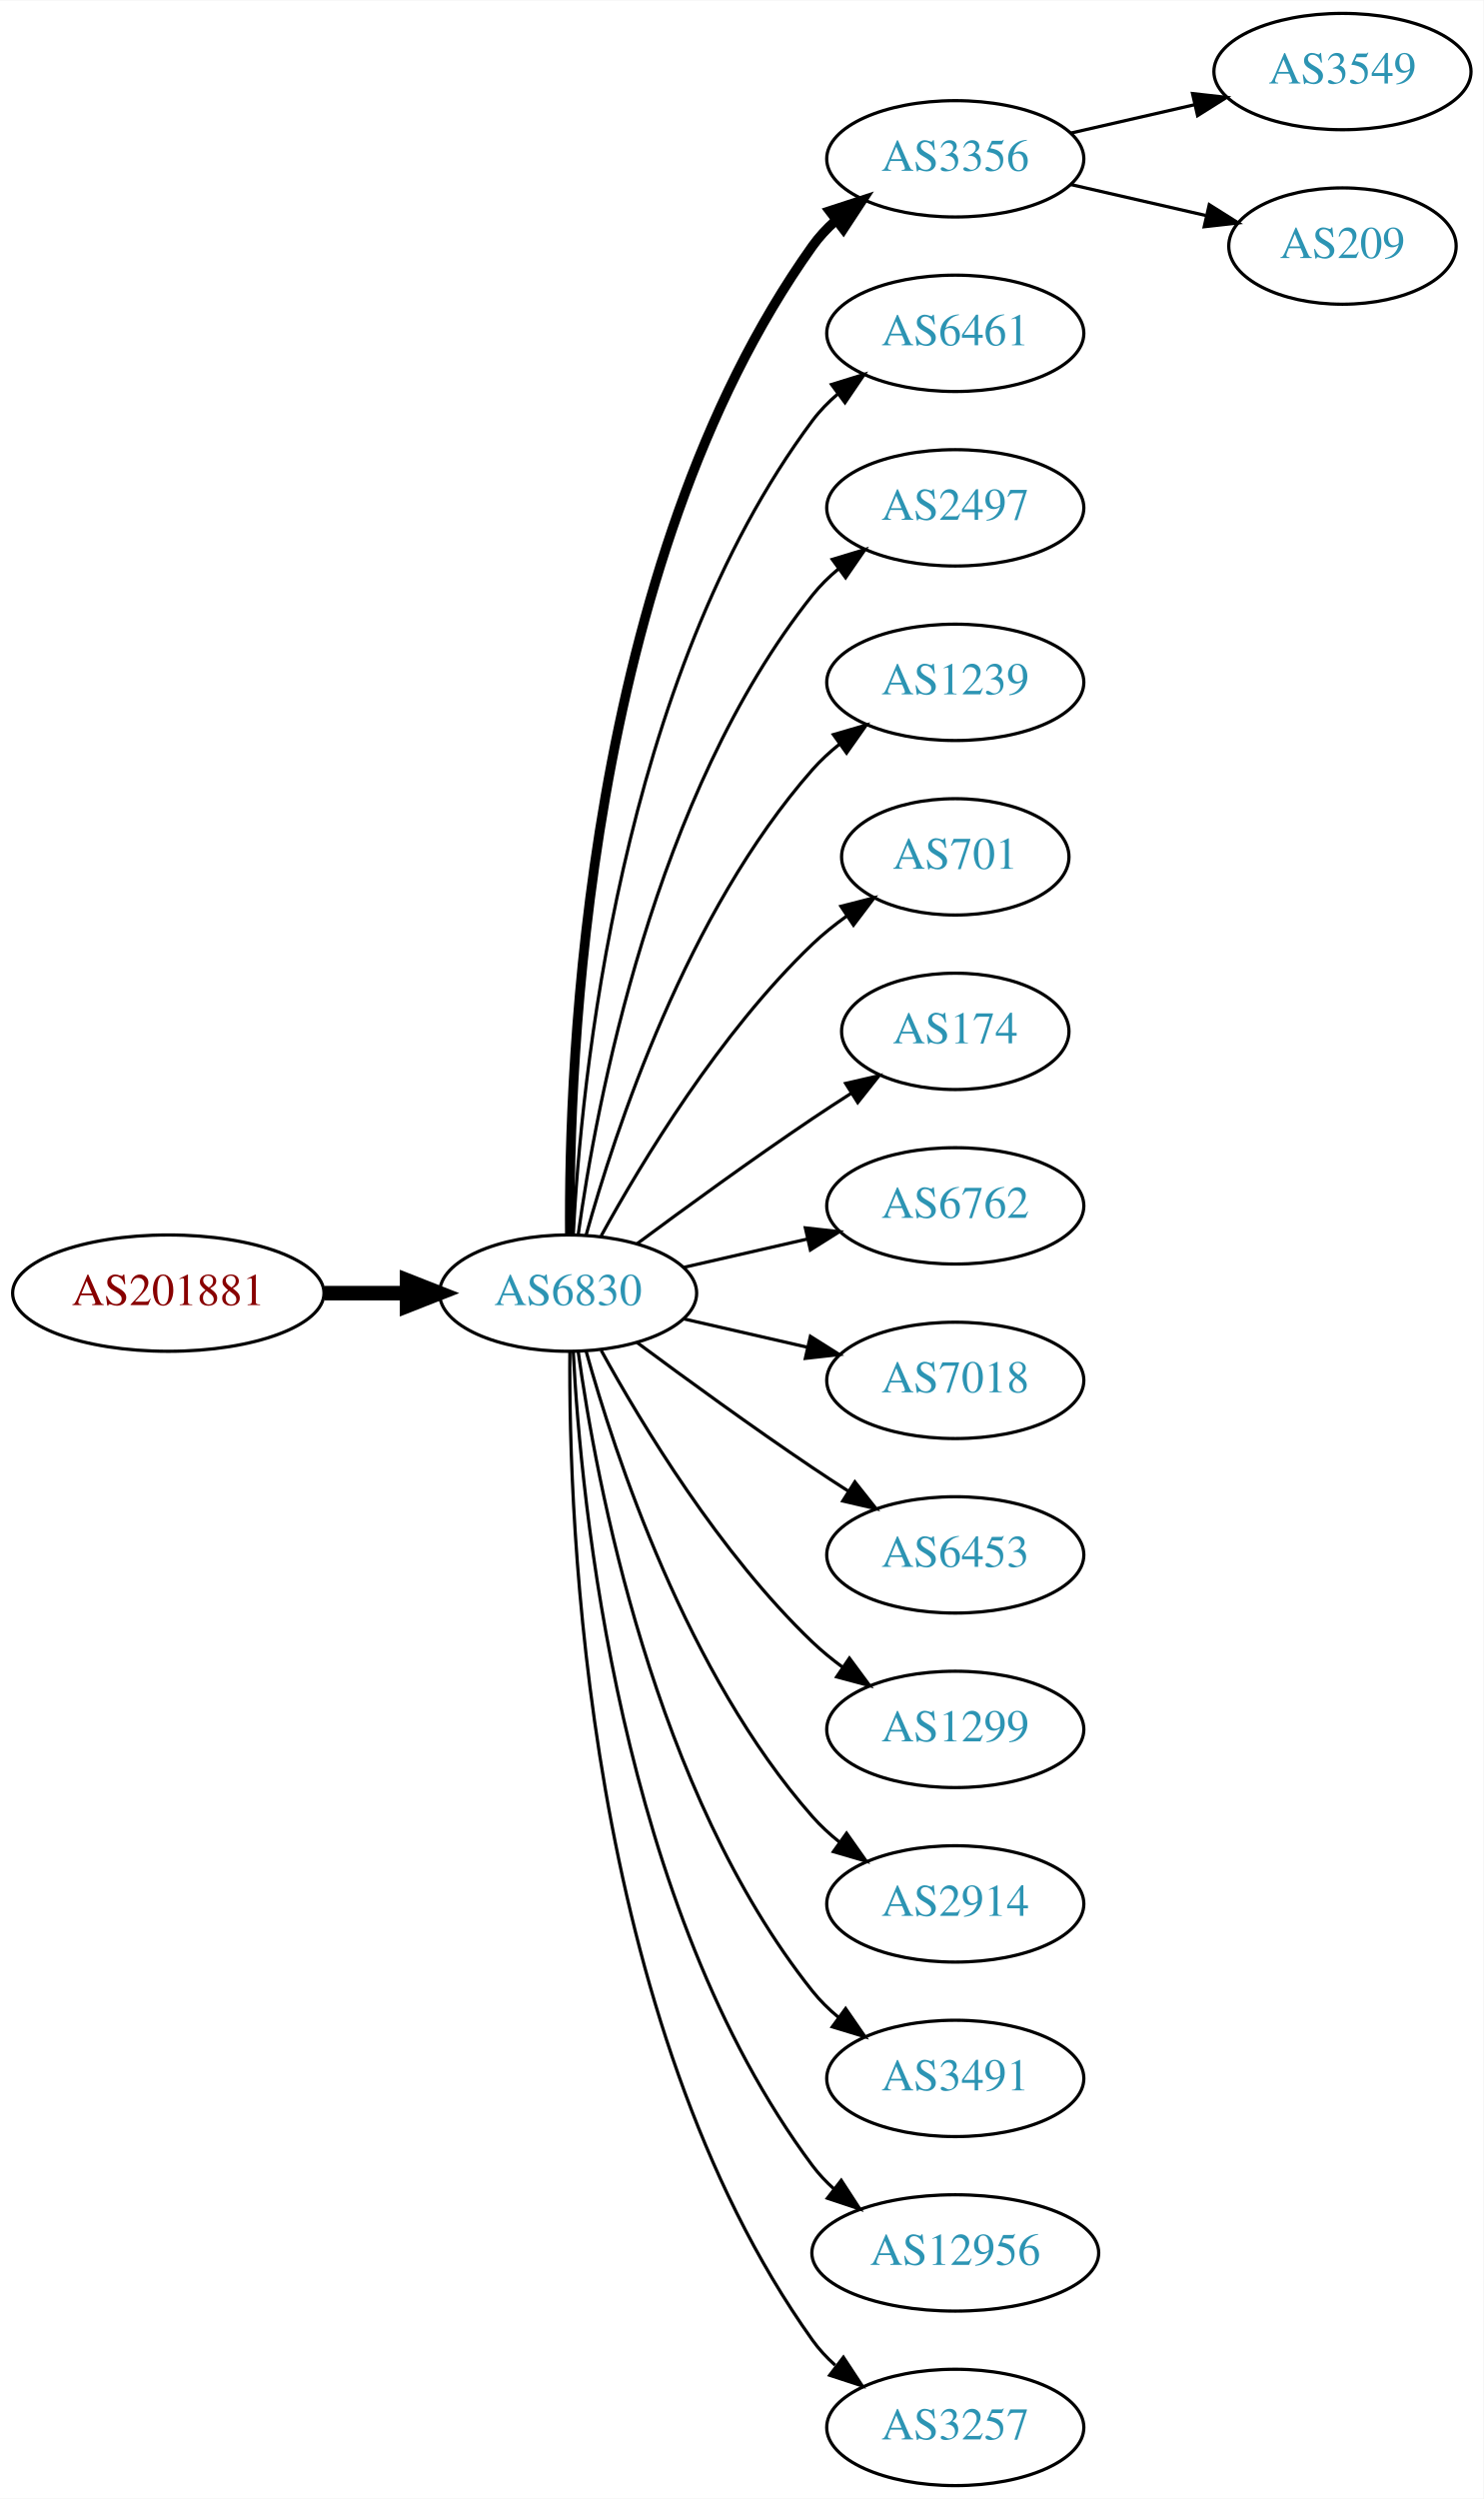
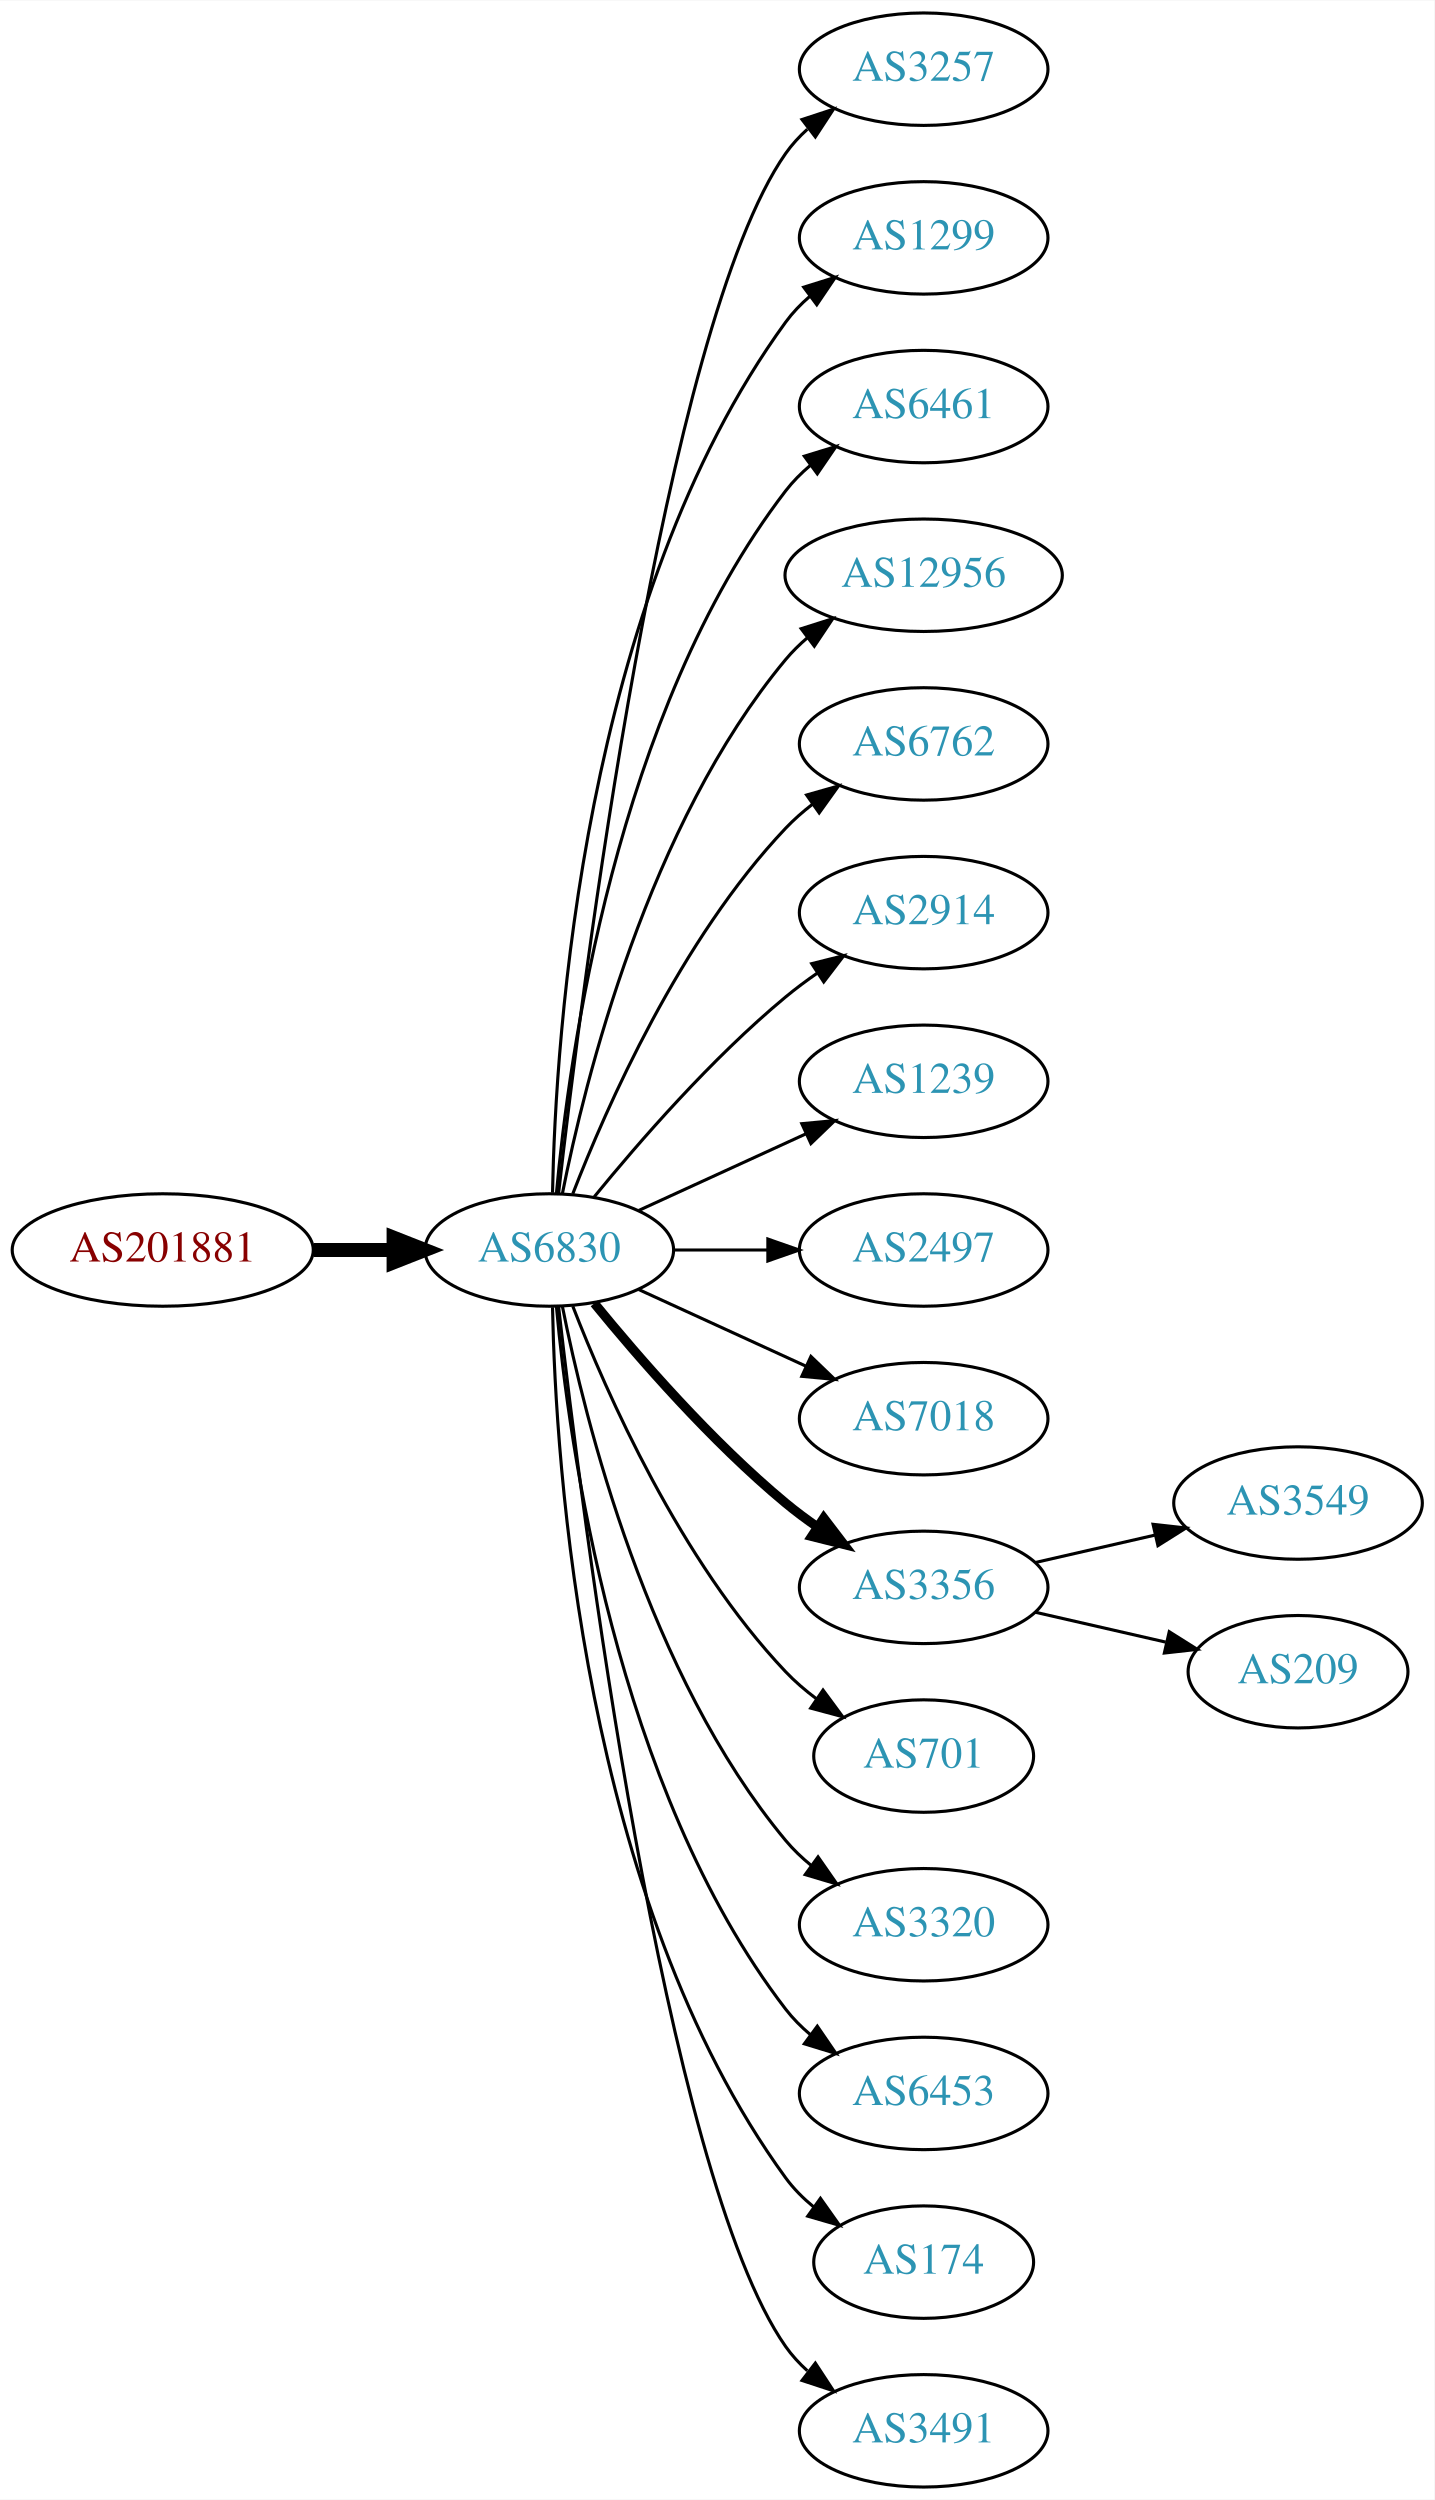
- <svg xmlns="http://www.w3.org/2000/svg" xmlns:xlink="http://www.w3.org/1999/xlink" width="459pt" height="773pt" viewBox="0.00 0.00 459.17 773.00">
-   <g id="graph0" class="graph" transform="scale(1 1) rotate(0) translate(4 769)">
-     <polygon fill="white" stroke="none" points="-4,4 -4,-769 455.17,-769 455.17,4 -4,4" />
+ <svg xmlns="http://www.w3.org/2000/svg" xmlns:xlink="http://www.w3.org/1999/xlink" width="459pt" height="800pt" viewBox="0.00 0.00 459.17 800.00">
+   <g id="graph0" class="graph" transform="scale(1 1) rotate(0) translate(4 796)">
+     <polygon fill="white" stroke="none" points="-4,4 -4,-796 455.17,-796 455.17,4 -4,4" />
    <g id="node1" class="node">
      <g id="a_node1">
        <a xlink:href="/asn/201881" xlink:title="AS201881 ~ Martin Reisenhofer [AT]">
-           <ellipse fill="#ffffff" stroke="black" cx="48.096" cy="-369" rx="48.192" ry="18" />
-           <text text-anchor="middle" x="48.096" y="-365.3" font-family="Times,serif" font-size="14.00" fill="#880000">AS201881</text>
+           <ellipse fill="#ffffff" stroke="black" cx="48.096" cy="-396" rx="48.192" ry="18" />
+           <text text-anchor="middle" x="48.096" y="-392.3" font-family="Times,serif" font-size="14.00" fill="#880000">AS201881</text>
        </a>
      </g>
    </g>
    <g id="node2" class="node">
      <g id="a_node2">
        <a xlink:href="/asn/6830" xlink:title="AS6830 ~ LibertyGlobal [AT]">
-           <ellipse fill="#ffffff" stroke="black" cx="171.838" cy="-369" rx="39.794" ry="18" />
-           <text text-anchor="middle" x="171.838" y="-365.3" font-family="Times,serif" font-size="14.00" fill="#2c94b3">AS6830</text>
+           <ellipse fill="#ffffff" stroke="black" cx="171.838" cy="-396" rx="39.794" ry="18" />
+           <text text-anchor="middle" x="171.838" y="-392.3" font-family="Times,serif" font-size="14.00" fill="#2c94b3">AS6830</text>
        </a>
      </g>
    </g>
    <g id="edge1" class="edge">
-       <path fill="none" stroke="black" stroke-width="4.5" d="M96.513,-369C104.867,-369 113.577,-369 121.969,-369" />
-       <polygon fill="black" stroke="black" stroke-width="4.5" points="122.004,-372.938 132.004,-369 122.004,-365.063 122.004,-372.938" />
+       <path fill="none" stroke="black" stroke-width="4.5" d="M96.513,-396C104.867,-396 113.577,-396 121.969,-396" />
+       <polygon fill="black" stroke="black" stroke-width="4.5" points="122.004,-399.938 132.004,-396 122.004,-392.063 122.004,-399.938" />
    </g>
    <g id="node3" class="node">
      <g id="a_node3">
-         <a xlink:href="/asn/3356" xlink:title="AS3356 ~ Level 3 Parent, LLC [US]">
-           <ellipse fill="#ffffff" stroke="black" cx="291.681" cy="-720" rx="39.794" ry="18" />
-           <text text-anchor="middle" x="291.681" y="-716.3" font-family="Times,serif" font-size="14.00" fill="#2c94b3">AS3356</text>
+         <a xlink:href="/asn/3257" xlink:title="AS3257 ~ GTT [DE]">
+           <ellipse fill="#ffffff" stroke="black" cx="291.681" cy="-774" rx="39.794" ry="18" />
+           <text text-anchor="middle" x="291.681" y="-770.3" font-family="Times,serif" font-size="14.00" fill="#2c94b3">AS3257</text>
        </a>
      </g>
    </g>
    <g id="edge2" class="edge">
-       <path fill="none" stroke="black" stroke-width="3" d="M172.387,-387.063C171.967,-439.503 177.121,-594.293 247.484,-693 249.486,-695.809 251.881,-698.388 254.502,-700.743" />
-       <polygon fill="black" stroke="black" stroke-width="3" points="252.807,-703.852 262.879,-707.139 257.055,-698.288 252.807,-703.852" />
+       <path fill="none" stroke="black" d="M174.808,-414.101C182.036,-477.928 208.714,-691.628 247.484,-747 249.463,-749.825 251.841,-752.416 254.451,-754.779" />
+       <polygon fill="black" stroke="black" points="252.744,-757.881 262.81,-761.188 257.003,-752.326 252.744,-757.881" />
    </g>
    <g id="node4" class="node">
      <g id="a_node4">
+         <a xlink:href="/asn/1299" xlink:title="AS1299 ~ Telia Carrier [EU]">
+           <ellipse fill="#ffffff" stroke="black" cx="291.681" cy="-720" rx="39.794" ry="18" />
+           <text text-anchor="middle" x="291.681" y="-716.3" font-family="Times,serif" font-size="14.00" fill="#2c94b3">AS1299</text>
+         </a>
+       </g>
+     </g>
+     <g id="edge3" class="edge">
+       <path fill="none" stroke="black" d="M172.87,-414.337C173.843,-464.079 182.562,-603.806 247.484,-693 249.696,-696.039 252.364,-698.813 255.276,-701.326" />
+       <polygon fill="black" stroke="black" points="253.294,-704.214 263.407,-707.373 257.471,-698.597 253.294,-704.214" />
+     </g>
+     <g id="node5" class="node">
+       <g id="a_node5">
        <a xlink:href="/asn/6461" xlink:title="AS6461 ~ Zayo Bandwidth [US]">
          <ellipse fill="#ffffff" stroke="black" cx="291.681" cy="-666" rx="39.794" ry="18" />
          <text text-anchor="middle" x="291.681" y="-662.3" font-family="Times,serif" font-size="14.00" fill="#2c94b3">AS6461</text>
        </a>
      </g>
    </g>
-     <g id="edge3" class="edge">
-       <path fill="none" stroke="black" d="M173.43,-387.023C175.806,-433.412 187.724,-558.893 247.484,-639 249.732,-642.013 252.424,-644.769 255.35,-647.272" />
-       <polygon fill="black" stroke="black" points="253.381,-650.169 263.502,-653.303 257.545,-644.542 253.381,-650.169" />
-     </g>
-     <g id="node5" class="node">
-       <g id="a_node5">
-         <a xlink:href="/asn/2497" xlink:title="AS2497 ~ Internet Initiative Japan Inc. [JP]">
-           <ellipse fill="#ffffff" stroke="black" cx="291.681" cy="-612" rx="39.794" ry="18" />
-           <text text-anchor="middle" x="291.681" y="-608.3" font-family="Times,serif" font-size="14.00" fill="#2c94b3">AS2497</text>
-         </a>
-       </g>
-     </g>
    <g id="edge4" class="edge">
-       <path fill="none" stroke="black" d="M174.977,-387.17C180.477,-426.974 198.303,-523.233 247.484,-585 249.826,-587.94 252.58,-590.649 255.546,-593.121" />
-       <polygon fill="black" stroke="black" points="253.611,-596.042 263.752,-599.11 257.738,-590.388 253.611,-596.042" />
+       <path fill="none" stroke="black" d="M174.122,-414.117C178.02,-457.332 193.037,-568.131 247.484,-639 249.774,-641.981 252.494,-644.716 255.439,-647.205" />
+       <polygon fill="black" stroke="black" points="253.485,-650.113 263.615,-653.218 257.633,-644.473 253.485,-650.113" />
    </g>
    <g id="node6" class="node">
      <g id="a_node6">
-         <a xlink:href="/asn/1239" xlink:title="AS1239 ~ Sprint [US]">
-           <ellipse fill="#ffffff" stroke="black" cx="291.681" cy="-558" rx="39.794" ry="18" />
-           <text text-anchor="middle" x="291.681" y="-554.3" font-family="Times,serif" font-size="14.00" fill="#2c94b3">AS1239</text>
+         <a xlink:href="/asn/12956" xlink:title="AS12956 ~ TELXIUS [ES]">
+           <ellipse fill="#ffffff" stroke="black" cx="291.681" cy="-612" rx="44.393" ry="18" />
+           <text text-anchor="middle" x="291.681" y="-608.3" font-family="Times,serif" font-size="14.00" fill="#2c94b3">AS12956</text>
        </a>
      </g>
    </g>
    <g id="edge5" class="edge">
-       <path fill="none" stroke="black" d="M177.411,-386.946C186.317,-418.995 208.601,-486.842 247.484,-531 249.968,-533.821 252.818,-536.449 255.844,-538.871" />
-       <polygon fill="black" stroke="black" points="253.961,-541.828 264.133,-544.791 258.029,-536.131 253.961,-541.828" />
+       <path fill="none" stroke="black" d="M176.037,-414.073C183.2,-450.141 203.474,-532.125 247.484,-585 249.578,-587.515 251.968,-589.867 254.526,-592.051" />
+       <polygon fill="black" stroke="black" points="252.475,-594.887 262.574,-598.091 256.677,-589.289 252.475,-594.887" />
    </g>
    <g id="node7" class="node">
      <g id="a_node7">
-         <a xlink:href="/asn/701" xlink:title="AS701 ~ UUNET [US]">
-           <ellipse fill="#ffffff" stroke="black" cx="291.681" cy="-504" rx="35.194" ry="18" />
-           <text text-anchor="middle" x="291.681" y="-500.3" font-family="Times,serif" font-size="14.00" fill="#2c94b3">AS701</text>
+         <a xlink:href="/asn/6762" xlink:title="AS6762 ~ TELECOM ITALIA SPARKLE S.p.A. [IT]">
+           <ellipse fill="#ffffff" stroke="black" cx="291.681" cy="-558" rx="39.794" ry="18" />
+           <text text-anchor="middle" x="291.681" y="-554.3" font-family="Times,serif" font-size="14.00" fill="#2c94b3">AS6762</text>
        </a>
      </g>
    </g>
    <g id="edge6" class="edge">
-       <path fill="none" stroke="black" d="M182.079,-386.713C194.625,-409.561 218.802,-449.611 247.484,-477 250.738,-480.107 254.405,-483.046 258.192,-485.76" />
-       <polygon fill="black" stroke="black" points="256.294,-488.701 266.56,-491.322 260.169,-482.872 256.294,-488.701" />
+       <path fill="none" stroke="black" d="M179.361,-413.994C190.112,-441.728 213.769,-495.429 247.484,-531 250.07,-533.728 252.988,-536.294 256.056,-538.677" />
+       <polygon fill="black" stroke="black" points="254.21,-541.658 264.404,-544.543 258.234,-535.93 254.21,-541.658" />
    </g>
    <g id="node8" class="node">
      <g id="a_node8">
-         <a xlink:href="/asn/174" xlink:title="AS174 ~ Cogent Communications [US]">
-           <ellipse fill="#ffffff" stroke="black" cx="291.681" cy="-450" rx="35.194" ry="18" />
-           <text text-anchor="middle" x="291.681" y="-446.3" font-family="Times,serif" font-size="14.00" fill="#2c94b3">AS174</text>
+         <a xlink:href="/asn/2914" xlink:title="AS2914 ~ NTT America, Inc. [US]">
+           <ellipse fill="#ffffff" stroke="black" cx="291.681" cy="-504" rx="39.794" ry="18" />
+           <text text-anchor="middle" x="291.681" y="-500.3" font-family="Times,serif" font-size="14.00" fill="#2c94b3">AS2914</text>
        </a>
      </g>
    </g>
    <g id="edge7" class="edge">
-       <path fill="none" stroke="black" d="M193.168,-384.277C208.031,-395.304 228.775,-410.407 247.484,-423 251.302,-425.569 255.352,-428.21 259.382,-430.786" />
-       <polygon fill="black" stroke="black" points="257.751,-433.895 268.076,-436.271 261.486,-427.975 257.751,-433.895" />
+       <path fill="none" stroke="black" d="M186.257,-413.065C200.372,-430.375 223.786,-457.345 247.484,-477 250.701,-479.668 254.201,-482.27 257.772,-484.741" />
+       <polygon fill="black" stroke="black" points="255.85,-487.666 266.128,-490.236 259.695,-481.817 255.85,-487.666" />
    </g>
    <g id="node9" class="node">
      <g id="a_node9">
-         <a xlink:href="/asn/6762" xlink:title="AS6762 ~ TELECOM ITALIA SPARKLE S.p.A. [IT]">
-           <ellipse fill="#ffffff" stroke="black" cx="291.681" cy="-396" rx="39.794" ry="18" />
-           <text text-anchor="middle" x="291.681" y="-392.3" font-family="Times,serif" font-size="14.00" fill="#2c94b3">AS6762</text>
+         <a xlink:href="/asn/1239" xlink:title="AS1239 ~ Sprint [US]">
+           <ellipse fill="#ffffff" stroke="black" cx="291.681" cy="-450" rx="39.794" ry="18" />
+           <text text-anchor="middle" x="291.681" y="-446.3" font-family="Times,serif" font-size="14.00" fill="#2c94b3">AS1239</text>
        </a>
      </g>
    </g>
    <g id="edge8" class="edge">
-       <path fill="none" stroke="black" d="M207.557,-376.955C219.557,-379.704 233.178,-382.825 245.871,-385.733" />
-       <polygon fill="black" stroke="black" points="245.273,-389.187 255.802,-388.009 246.836,-382.364 245.273,-389.187" />
+       <path fill="none" stroke="black" d="M200.467,-408.661C216.424,-415.973 236.694,-425.261 253.977,-433.181" />
+       <polygon fill="black" stroke="black" points="252.676,-436.435 263.225,-437.419 255.592,-430.071 252.676,-436.435" />
    </g>
    <g id="node10" class="node">
      <g id="a_node10">
+         <a xlink:href="/asn/2497" xlink:title="AS2497 ~ Internet Initiative Japan Inc. [JP]">
+           <ellipse fill="#ffffff" stroke="black" cx="291.681" cy="-396" rx="39.794" ry="18" />
+           <text text-anchor="middle" x="291.681" y="-392.3" font-family="Times,serif" font-size="14.00" fill="#2c94b3">AS2497</text>
+         </a>
+       </g>
+     </g>
+     <g id="edge9" class="edge">
+       <path fill="none" stroke="black" d="M211.751,-396C221.304,-396 231.654,-396 241.616,-396" />
+       <polygon fill="black" stroke="black" points="241.809,-399.5 251.809,-396 241.809,-392.5 241.809,-399.5" />
+     </g>
+     <g id="node11" class="node">
+       <g id="a_node11">
        <a xlink:href="/asn/7018" xlink:title="AS7018 ~ AT&amp;T Services, Inc. [US]">
          <ellipse fill="#ffffff" stroke="black" cx="291.681" cy="-342" rx="39.794" ry="18" />
          <text text-anchor="middle" x="291.681" y="-338.3" font-family="Times,serif" font-size="14.00" fill="#2c94b3">AS7018</text>
        </a>
      </g>
    </g>
-     <g id="edge9" class="edge">
-       <path fill="none" stroke="black" d="M207.557,-361.045C219.557,-358.296 233.178,-355.175 245.871,-352.267" />
-       <polygon fill="black" stroke="black" points="246.836,-355.636 255.802,-349.991 245.273,-348.813 246.836,-355.636" />
-     </g>
-     <g id="node11" class="node">
-       <g id="a_node11">
-         <a xlink:href="/asn/6453" xlink:title="AS6453 ~ TATA COMMUNICATIONS (AMERICA) INC [US]">
-           <ellipse fill="#ffffff" stroke="black" cx="291.681" cy="-288" rx="39.794" ry="18" />
-           <text text-anchor="middle" x="291.681" y="-284.3" font-family="Times,serif" font-size="14.00" fill="#2c94b3">AS6453</text>
-         </a>
-       </g>
-     </g>
    <g id="edge10" class="edge">
-       <path fill="none" stroke="black" d="M193.168,-353.723C208.031,-342.696 228.775,-327.593 247.484,-315 251.033,-312.611 254.784,-310.161 258.532,-307.758" />
-       <polygon fill="black" stroke="black" points="260.6,-310.591 267.181,-302.288 256.858,-304.675 260.6,-310.591" />
+       <path fill="none" stroke="black" d="M200.467,-383.339C216.424,-376.027 236.694,-366.739 253.977,-358.819" />
+       <polygon fill="black" stroke="black" points="255.592,-361.929 263.225,-354.581 252.676,-355.565 255.592,-361.929" />
    </g>
    <g id="node12" class="node">
      <g id="a_node12">
-         <a xlink:href="/asn/1299" xlink:title="AS1299 ~ Telia Carrier [EU]">
-           <ellipse fill="#ffffff" stroke="black" cx="291.681" cy="-234" rx="39.794" ry="18" />
-           <text text-anchor="middle" x="291.681" y="-230.3" font-family="Times,serif" font-size="14.00" fill="#2c94b3">AS1299</text>
+         <a xlink:href="/asn/3356" xlink:title="AS3356 ~ Level 3 Parent, LLC [US]">
+           <ellipse fill="#ffffff" stroke="black" cx="291.681" cy="-288" rx="39.794" ry="18" />
+           <text text-anchor="middle" x="291.681" y="-284.3" font-family="Times,serif" font-size="14.00" fill="#2c94b3">AS3356</text>
        </a>
      </g>
    </g>
    <g id="edge11" class="edge">
-       <path fill="none" stroke="black" d="M182.079,-351.287C194.625,-328.439 218.802,-288.389 247.484,-261 250.353,-258.261 253.542,-255.653 256.851,-253.215" />
-       <polygon fill="black" stroke="black" points="258.914,-256.044 265.21,-247.523 254.974,-250.258 258.914,-256.044" />
+       <path fill="none" stroke="black" stroke-width="3" d="M186.257,-378.935C200.372,-361.625 223.786,-334.655 247.484,-315 250.701,-312.332 254.201,-309.73 257.772,-307.259" />
+       <polygon fill="black" stroke="black" stroke-width="3" points="259.695,-310.183 266.128,-301.764 255.85,-304.334 259.695,-310.183" />
    </g>
    <g id="node13" class="node">
      <g id="a_node13">
-         <a xlink:href="/asn/2914" xlink:title="AS2914 ~ NTT America, Inc. [US]">
-           <ellipse fill="#ffffff" stroke="black" cx="291.681" cy="-180" rx="39.794" ry="18" />
-           <text text-anchor="middle" x="291.681" y="-176.3" font-family="Times,serif" font-size="14.00" fill="#2c94b3">AS2914</text>
+         <a xlink:href="/asn/701" xlink:title="AS701 ~ UUNET [US]">
+           <ellipse fill="#ffffff" stroke="black" cx="291.681" cy="-234" rx="35.194" ry="18" />
+           <text text-anchor="middle" x="291.681" y="-230.3" font-family="Times,serif" font-size="14.00" fill="#2c94b3">AS701</text>
        </a>
      </g>
    </g>
    <g id="edge12" class="edge">
-       <path fill="none" stroke="black" d="M177.411,-351.054C186.317,-319.005 208.601,-251.158 247.484,-207 249.968,-204.179 252.818,-201.551 255.844,-199.129" />
-       <polygon fill="black" stroke="black" points="258.029,-201.869 264.133,-193.209 253.961,-196.172 258.029,-201.869" />
+       <path fill="none" stroke="black" d="M179.361,-378.006C190.112,-350.272 213.769,-296.571 247.484,-261 250.427,-257.895 253.801,-254.999 257.336,-252.345" />
+       <polygon fill="black" stroke="black" points="259.466,-255.129 265.755,-246.603 255.522,-249.346 259.466,-255.129" />
    </g>
    <g id="node14" class="node">
      <g id="a_node14">
-         <a xlink:href="/asn/3491" xlink:title="AS3491 ~ PCCW Global, Inc. [US]">
-           <ellipse fill="#ffffff" stroke="black" cx="291.681" cy="-126" rx="39.794" ry="18" />
-           <text text-anchor="middle" x="291.681" y="-122.3" font-family="Times,serif" font-size="14.00" fill="#2c94b3">AS3491</text>
+         <a xlink:href="/asn/3320" xlink:title="AS3320 ~ DTAG [DE]">
+           <ellipse fill="#ffffff" stroke="black" cx="291.681" cy="-180" rx="39.794" ry="18" />
+           <text text-anchor="middle" x="291.681" y="-176.3" font-family="Times,serif" font-size="14.00" fill="#2c94b3">AS3320</text>
        </a>
      </g>
    </g>
    <g id="edge13" class="edge">
-       <path fill="none" stroke="black" d="M174.977,-350.83C180.477,-311.026 198.303,-214.767 247.484,-153 249.826,-150.06 252.58,-147.351 255.546,-144.879" />
-       <polygon fill="black" stroke="black" points="257.738,-147.612 263.752,-138.89 253.611,-141.958 257.738,-147.612" />
+       <path fill="none" stroke="black" d="M176.037,-377.927C183.2,-341.859 203.474,-259.875 247.484,-207 249.889,-204.111 252.686,-201.437 255.678,-198.987" />
+       <polygon fill="black" stroke="black" points="257.868,-201.723 263.921,-193.027 253.766,-196.05 257.868,-201.723" />
    </g>
    <g id="node15" class="node">
      <g id="a_node15">
-         <a xlink:href="/asn/12956" xlink:title="AS12956 ~ TELXIUS [ES]">
-           <ellipse fill="#ffffff" stroke="black" cx="291.681" cy="-72" rx="44.393" ry="18" />
-           <text text-anchor="middle" x="291.681" y="-68.3" font-family="Times,serif" font-size="14.00" fill="#2c94b3">AS12956</text>
+         <a xlink:href="/asn/6453" xlink:title="AS6453 ~ TATA COMMUNICATIONS (AMERICA) INC [US]">
+           <ellipse fill="#ffffff" stroke="black" cx="291.681" cy="-126" rx="39.794" ry="18" />
+           <text text-anchor="middle" x="291.681" y="-122.3" font-family="Times,serif" font-size="14.00" fill="#2c94b3">AS6453</text>
        </a>
      </g>
    </g>
    <g id="edge14" class="edge">
-       <path fill="none" stroke="black" d="M173.43,-350.977C175.806,-304.588 187.724,-179.107 247.484,-99 249.441,-96.377 251.734,-93.949 254.226,-91.713" />
-       <polygon fill="black" stroke="black" points="256.387,-94.466 262.159,-85.582 252.107,-88.928 256.387,-94.466" />
+       <path fill="none" stroke="black" d="M174.122,-377.883C178.02,-334.668 193.037,-223.869 247.484,-153 249.774,-150.019 252.494,-147.284 255.439,-144.795" />
+       <polygon fill="black" stroke="black" points="257.633,-147.527 263.615,-138.782 253.485,-141.887 257.633,-147.527" />
    </g>
    <g id="node16" class="node">
      <g id="a_node16">
-         <a xlink:href="/asn/3257" xlink:title="AS3257 ~ GTT [DE]">
-           <ellipse fill="#ffffff" stroke="black" cx="291.681" cy="-18" rx="39.794" ry="18" />
-           <text text-anchor="middle" x="291.681" y="-14.3" font-family="Times,serif" font-size="14.00" fill="#2c94b3">AS3257</text>
+         <a xlink:href="/asn/174" xlink:title="AS174 ~ Cogent Communications [US]">
+           <ellipse fill="#ffffff" stroke="black" cx="291.681" cy="-72" rx="35.194" ry="18" />
+           <text text-anchor="middle" x="291.681" y="-68.3" font-family="Times,serif" font-size="14.00" fill="#2c94b3">AS174</text>
        </a>
      </g>
    </g>
    <g id="edge15" class="edge">
-       <path fill="none" stroke="black" d="M172.387,-350.937C171.967,-298.497 177.121,-143.707 247.484,-45 249.486,-42.191 251.881,-39.612 254.502,-37.257" />
-       <polygon fill="black" stroke="black" points="257.055,-39.712 262.879,-30.861 252.807,-34.148 257.055,-39.712" />
+       <path fill="none" stroke="black" d="M172.87,-377.663C173.843,-327.921 182.562,-188.194 247.484,-99 250.002,-95.541 253.111,-92.425 256.497,-89.647" />
+       <polygon fill="black" stroke="black" points="258.636,-92.42 264.755,-83.771 254.578,-86.716 258.636,-92.42" />
    </g>
    <g id="node17" class="node">
      <g id="a_node17">
-         <a xlink:href="/asn/3549" xlink:title="AS3549 ~ Level 3 Parent, LLC [US]">
-           <ellipse fill="#ffffff" stroke="black" cx="411.523" cy="-747" rx="39.794" ry="18" />
-           <text text-anchor="middle" x="411.523" y="-743.3" font-family="Times,serif" font-size="14.00" fill="#2c94b3">AS3549</text>
+         <a xlink:href="/asn/3491" xlink:title="AS3491 ~ PCCW Global, Inc. [US]">
+           <ellipse fill="#ffffff" stroke="black" cx="291.681" cy="-18" rx="39.794" ry="18" />
+           <text text-anchor="middle" x="291.681" y="-14.3" font-family="Times,serif" font-size="14.00" fill="#2c94b3">AS3491</text>
        </a>
      </g>
    </g>
    <g id="edge16" class="edge">
-       <path fill="none" stroke="black" d="M327.4,-727.955C339.4,-730.704 353.021,-733.825 365.713,-736.733" />
-       <polygon fill="black" stroke="black" points="365.116,-740.187 375.645,-739.009 366.679,-733.364 365.116,-740.187" />
+       <path fill="none" stroke="black" d="M174.808,-377.899C182.036,-314.072 208.714,-100.372 247.484,-45 249.463,-42.175 251.841,-39.584 254.451,-37.221" />
+       <polygon fill="black" stroke="black" points="257.003,-39.674 262.81,-30.812 252.744,-34.119 257.003,-39.674" />
    </g>
    <g id="node18" class="node">
      <g id="a_node18">
+         <a xlink:href="/asn/3549" xlink:title="AS3549 ~ Level 3 Parent, LLC [US]">
+           <ellipse fill="#ffffff" stroke="black" cx="411.523" cy="-315" rx="39.794" ry="18" />
+           <text text-anchor="middle" x="411.523" y="-311.3" font-family="Times,serif" font-size="14.00" fill="#2c94b3">AS3549</text>
+         </a>
+       </g>
+     </g>
+     <g id="edge17" class="edge">
+       <path fill="none" stroke="black" d="M327.4,-295.955C339.4,-298.704 353.021,-301.825 365.713,-304.733" />
+       <polygon fill="black" stroke="black" points="365.116,-308.187 375.645,-307.009 366.679,-301.364 365.116,-308.187" />
+     </g>
+     <g id="node19" class="node">
+       <g id="a_node19">
        <a xlink:href="/asn/209" xlink:title="AS209 ~ CenturyLink Communications, LLC [US]">
-           <ellipse fill="#ffffff" stroke="black" cx="411.523" cy="-693" rx="35.194" ry="18" />
-           <text text-anchor="middle" x="411.523" y="-689.3" font-family="Times,serif" font-size="14.00" fill="#2c94b3">AS209</text>
-         </a>
-       </g>
-     </g>
-     <g id="edge17" class="edge">
-       <path fill="none" stroke="black" d="M327.4,-712.045C340.492,-709.045 355.514,-705.604 369.155,-702.478" />
-       <polygon fill="black" stroke="black" points="370.297,-705.807 379.262,-700.162 368.733,-698.984 370.297,-705.807" />
+           <ellipse fill="#ffffff" stroke="black" cx="411.523" cy="-261" rx="35.194" ry="18" />
+           <text text-anchor="middle" x="411.523" y="-257.3" font-family="Times,serif" font-size="14.00" fill="#2c94b3">AS209</text>
+         </a>
+       </g>
+     </g>
+     <g id="edge18" class="edge">
+       <path fill="none" stroke="black" d="M327.4,-280.045C340.492,-277.045 355.514,-273.604 369.155,-270.478" />
+       <polygon fill="black" stroke="black" points="370.297,-273.807 379.262,-268.162 368.733,-266.984 370.297,-273.807" />
    </g>
  </g>
</svg>
